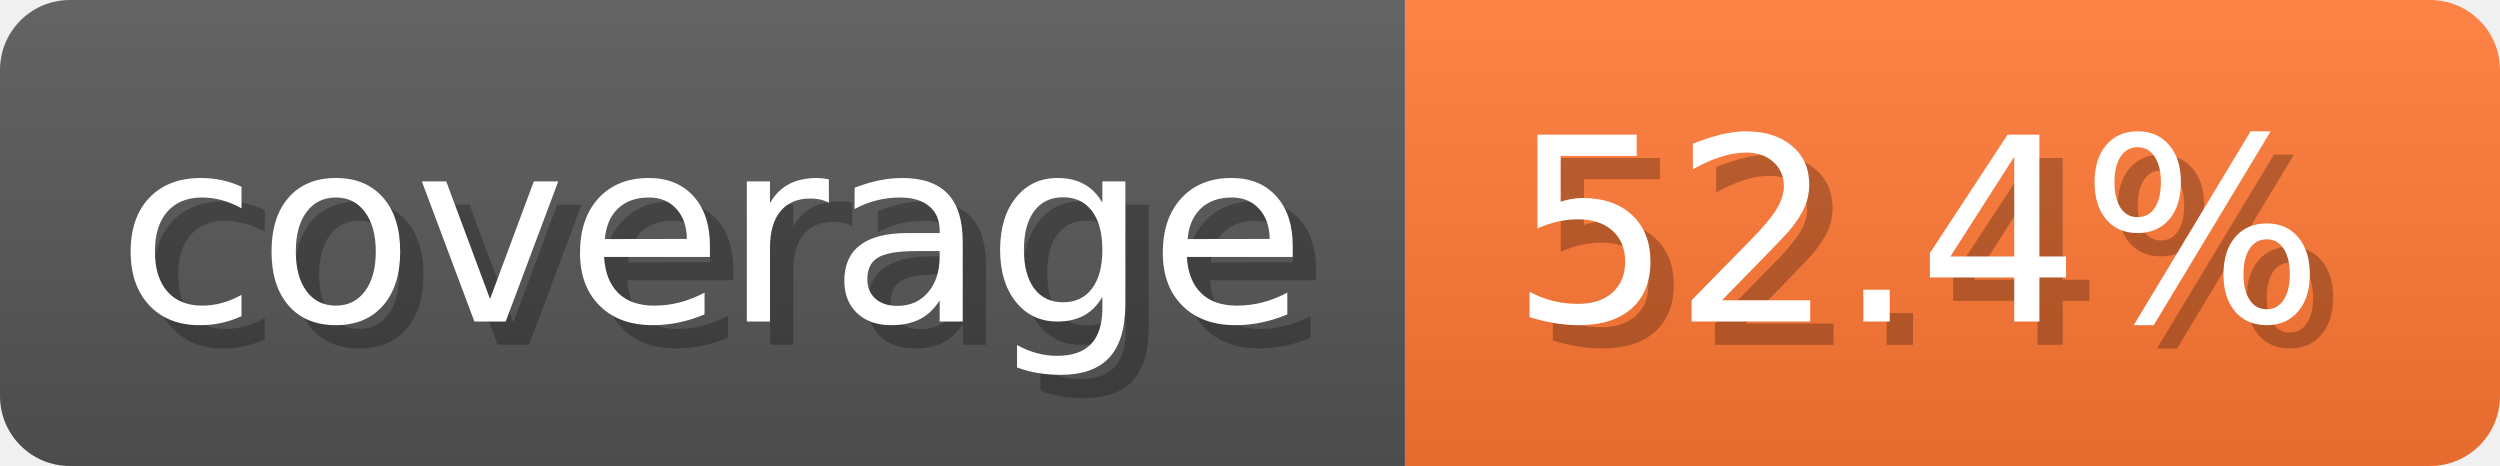
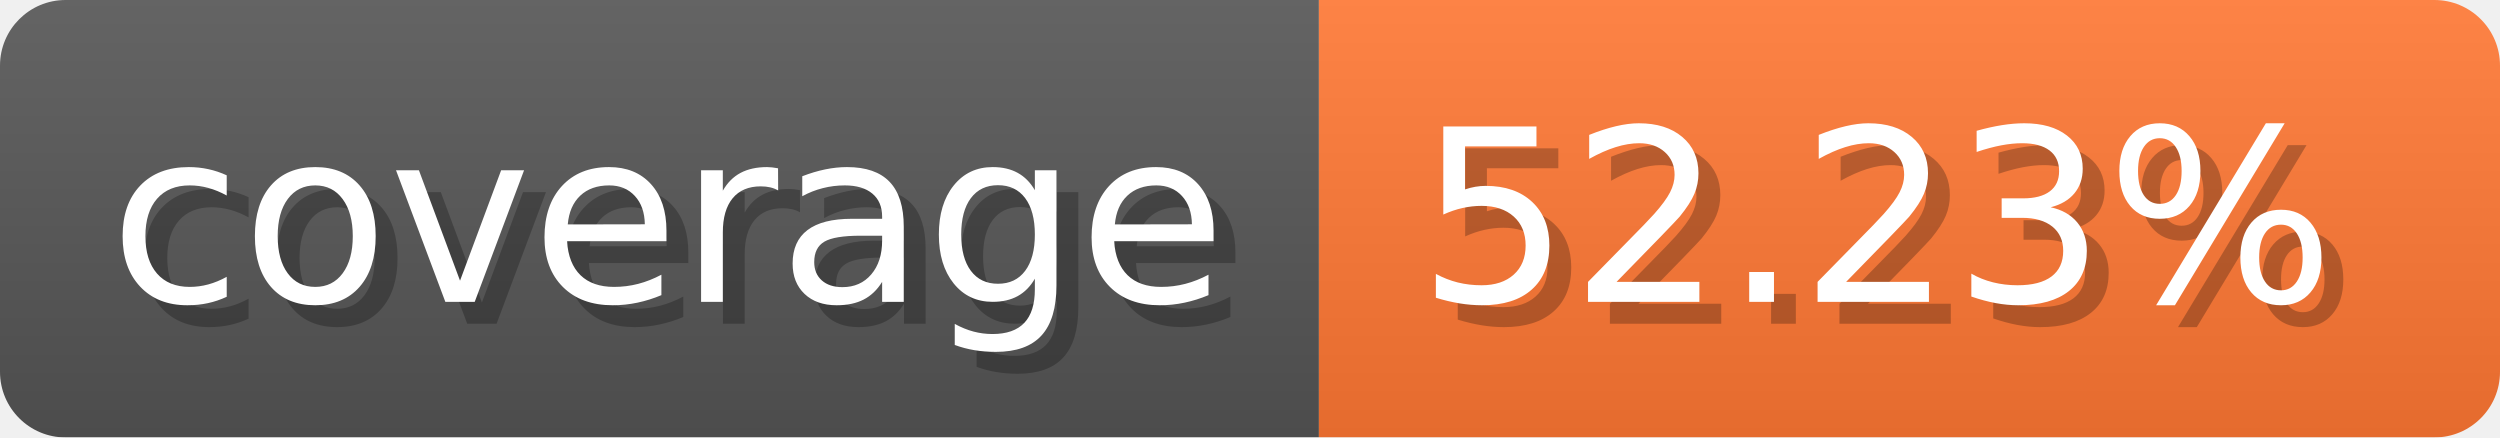
- <svg xmlns="http://www.w3.org/2000/svg" width="107.3" height="20" viewBox="0 0 1073 200" role="img" aria-label="coverage: 52.4%">
-   <linearGradient id="qPcpg" x2="0" y2="100%">
+ <svg xmlns="http://www.w3.org/2000/svg" width="114.3" height="20" viewBox="0 0 1143 200" role="img" aria-label="coverage: 52.23%">
+   <linearGradient id="RFmXS" x2="0" y2="100%">
    <stop offset="0" stop-opacity=".1" stop-color="#EEE" />
    <stop offset="1" stop-opacity=".1" />
  </linearGradient>
-   <mask id="iahcX">
-     <rect width="1073" height="200" rx="30" fill="#FFF" />
+   <mask id="EHoHP">
+     <rect width="1143" height="200" rx="30" fill="#FFF" />
  </mask>
-   <g mask="url(#iahcX)">
+   <g mask="url(#EHoHP)">
    <rect width="603" height="200" fill="#555" />
-     <rect width="470" height="200" fill="#F73" x="603" />
-     <rect width="1073" height="200" fill="url(#qPcpg)" />
+     <rect width="540" height="200" fill="#F73" x="603" />
+     <rect width="1143" height="200" fill="url(#RFmXS)" />
  </g>
  <g aria-hidden="true" fill="#fff" text-anchor="start" font-family="Verdana,DejaVu Sans,sans-serif" font-size="110">
    <text x="60" y="148" textLength="503" fill="#000" opacity="0.25">coverage</text>
    <text x="50" y="138" textLength="503">coverage</text>
-     <text x="658" y="148" textLength="370" fill="#000" opacity="0.25">52.4%</text>
-     <text x="648" y="138" textLength="370">52.4%</text>
+     <text x="658" y="148" textLength="440" fill="#000" opacity="0.25">52.23%</text>
+     <text x="648" y="138" textLength="440">52.23%</text>
  </g>
</svg>
